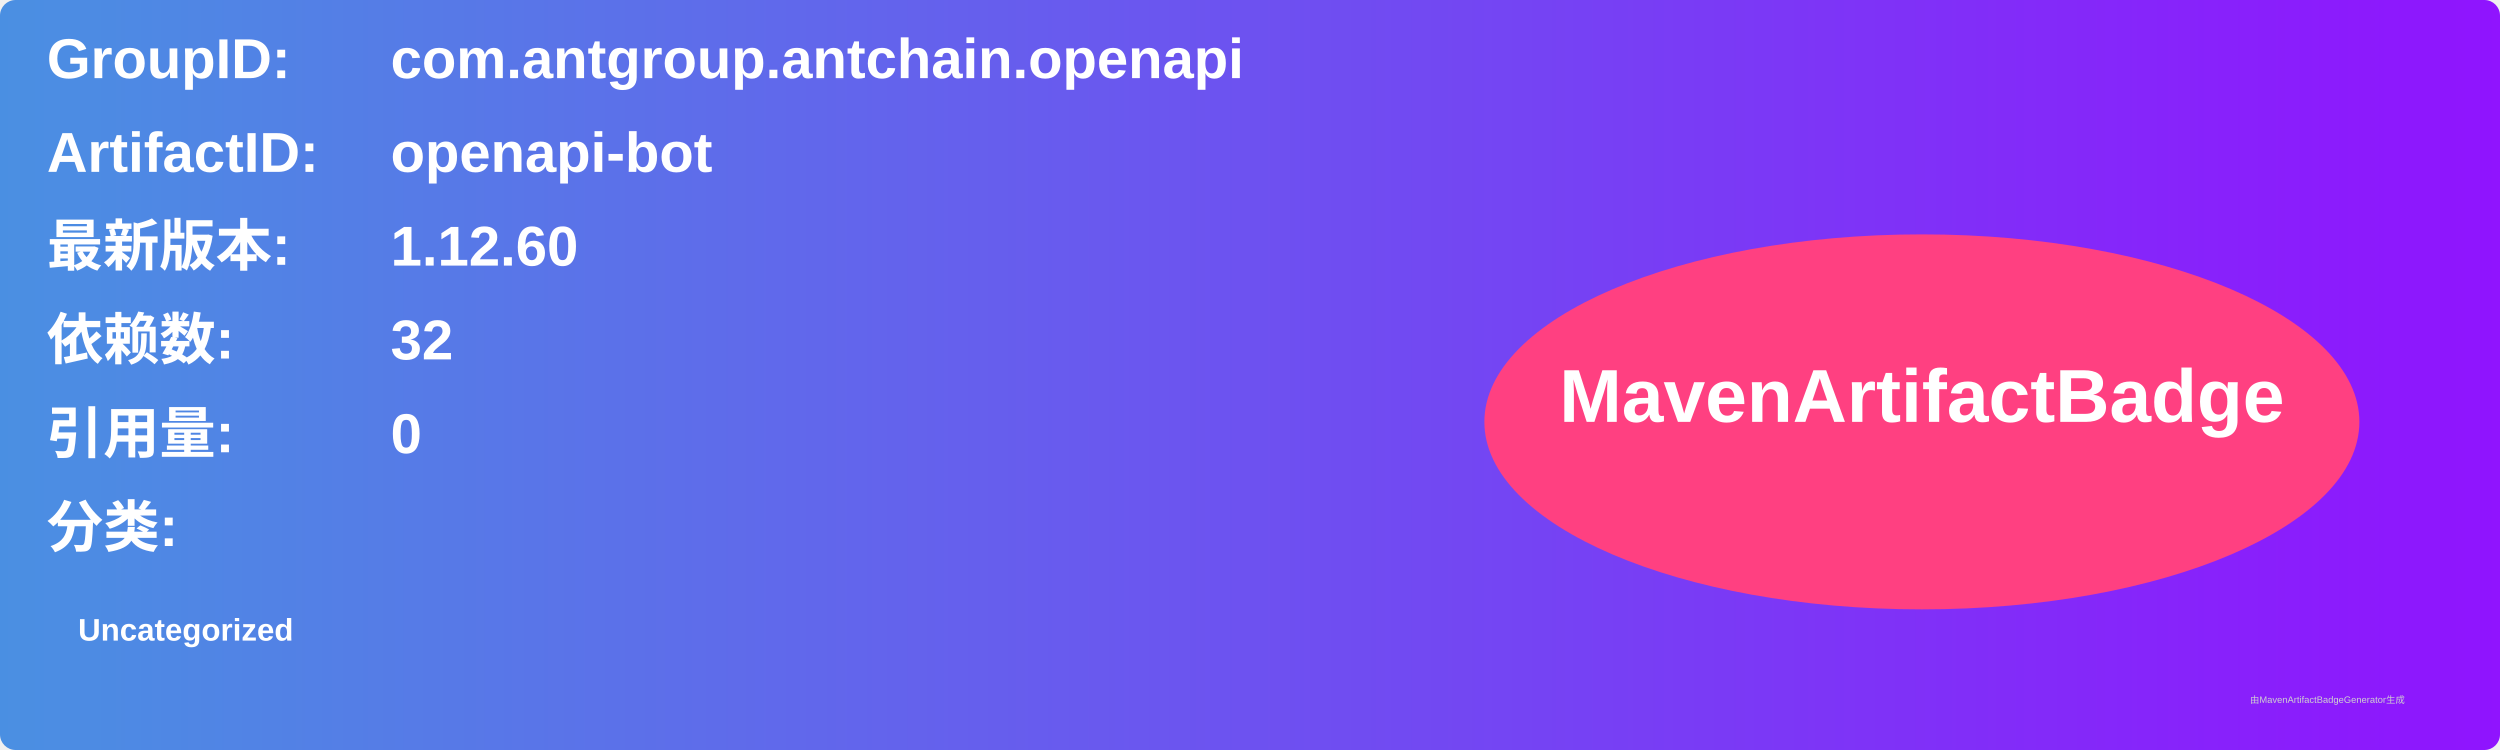
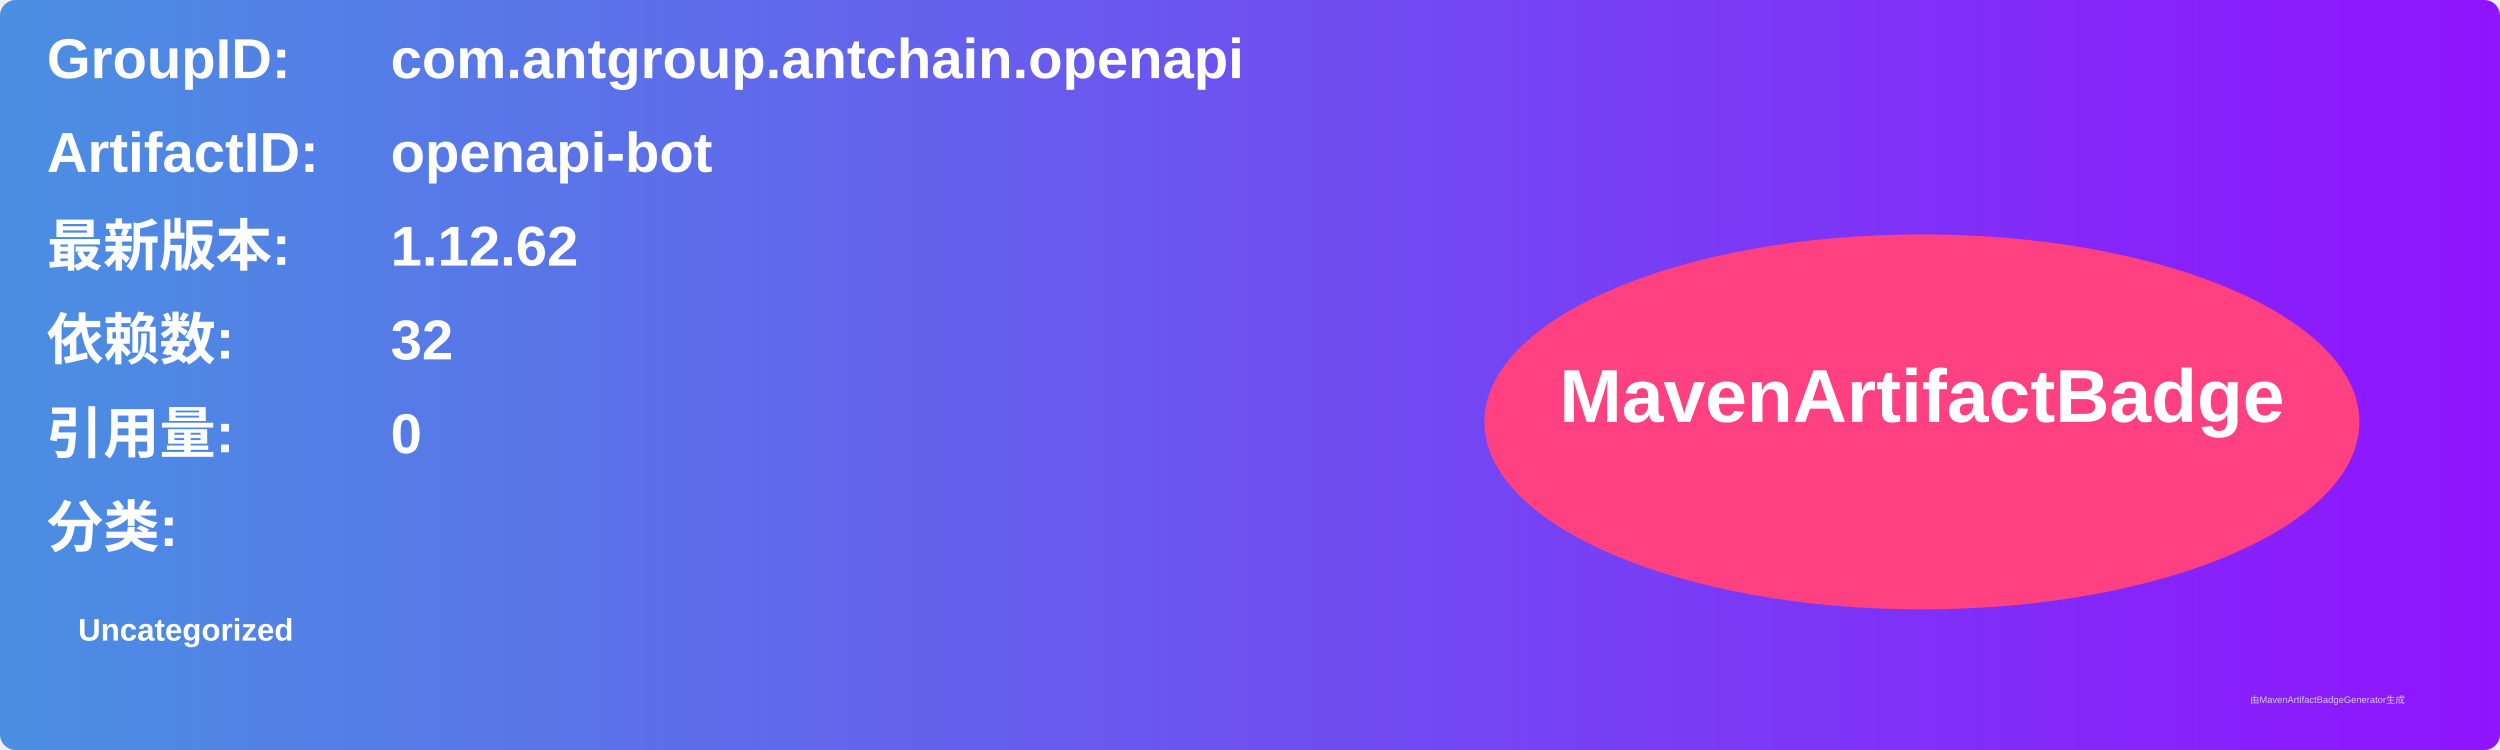
<svg xmlns="http://www.w3.org/2000/svg" width="800" height="240" viewBox="0 0 800 240">
  <linearGradient id="grad" x1="0%" y1="0%" x2="100%" y2="0%">
    <stop offset="0%" stop-color="#4a90e2" />
    <stop offset="100%" stop-color="#9013fe" />
  </linearGradient>
  <rect width="100%" height="100%" rx="5" ry="5" fill="url(#grad)" />
  <g transform="translate(15, 15)">
    <text x="0" y="10" font-family="Arial" font-size="18" fill="white" font-weight="bold" width="260">GroupID:</text>
    <text x="110" y="10" font-family="Arial" font-size="18" fill="white" font-weight="bold" width="460">com.antgroup.antchain.openapi</text>
    <text x="0" y="40" font-family="Arial" font-size="18" fill="white" font-weight="bold" width="260">ArtifactID:</text>
    <text x="110" y="40" font-family="Arial" font-size="18" fill="white" font-weight="bold" width="460">openapi-bot</text>
    <text x="0" y="70" font-family="Arial" font-size="18" fill="white" font-weight="bold">最新版本:</text>
    <text x="110" y="70" font-family="Arial" font-size="18" fill="white" font-weight="bold">
-       <tspan font-weight="bold">1.12.60</tspan>
+       <tspan font-weight="bold">1.12.62</tspan>
    </text>
    <text x="0" y="100" font-family="Arial" font-size="18" fill="white" font-weight="bold">依赖数: </text>
    <text x="110" y="100" font-family="Arial" font-size="18" fill="white">
      <tspan font-weight="bold">32</tspan>
    </text>
    <text x="0" y="130" font-family="Arial" font-size="18" fill="white" font-weight="bold">引用量: </text>
    <text x="110" y="130" font-family="Arial" font-size="18" fill="white">
      <tspan font-weight="bold">0</tspan>
    </text>
    <text x="0" y="160" font-family="Arial" font-size="18" fill="white" font-weight="bold">分类:</text>
    <text x="10" y="190" font-family="Arial" font-size="10" fill="white">
      <tspan font-weight="bold">Uncategorized</tspan>
    </text>
    <ellipse cx="600" cy="120" rx="140" ry="60" fill="#ff4081" />
    <text x="600" y="120" text-anchor="middle" font-family="Arial" font-size="24" fill="white" font-weight="bold">MavenArtifactBadge</text>
  </g>
  <text x="720" y="225" font-family="Arial" font-size="3" fill="#d0d0d0">由MavenArtifactBadgeGenerator生成</text>
</svg>
